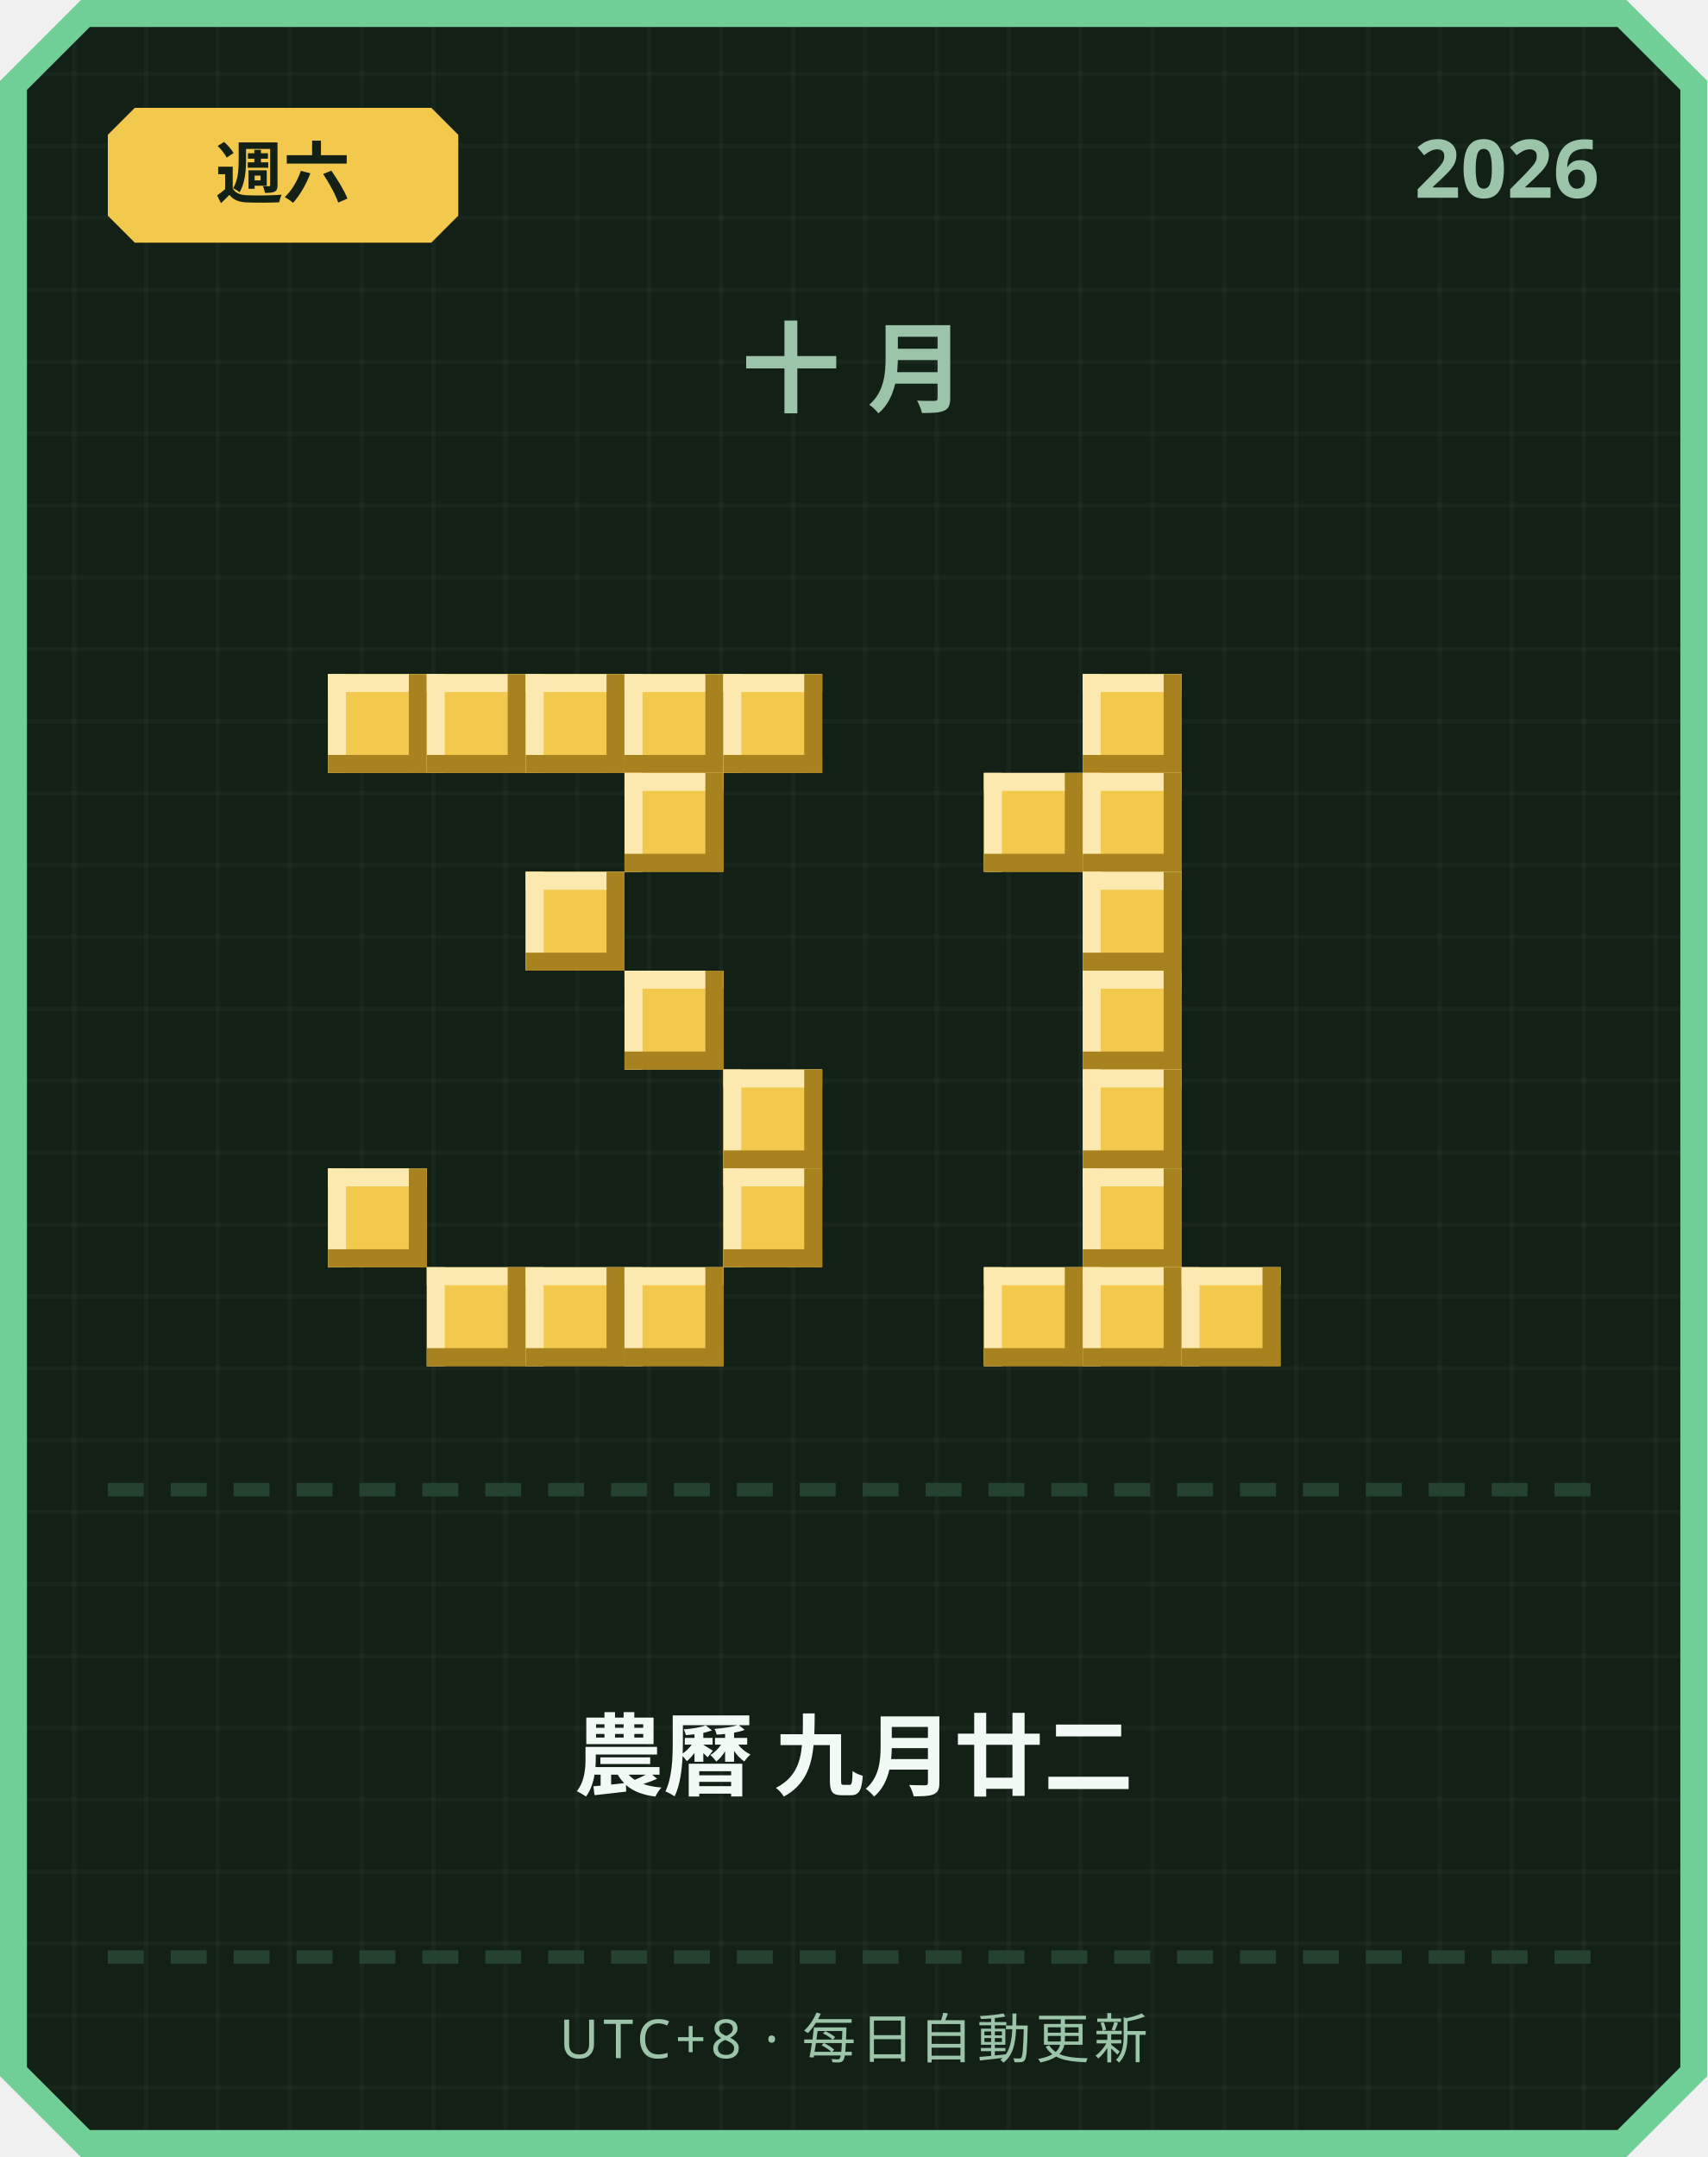
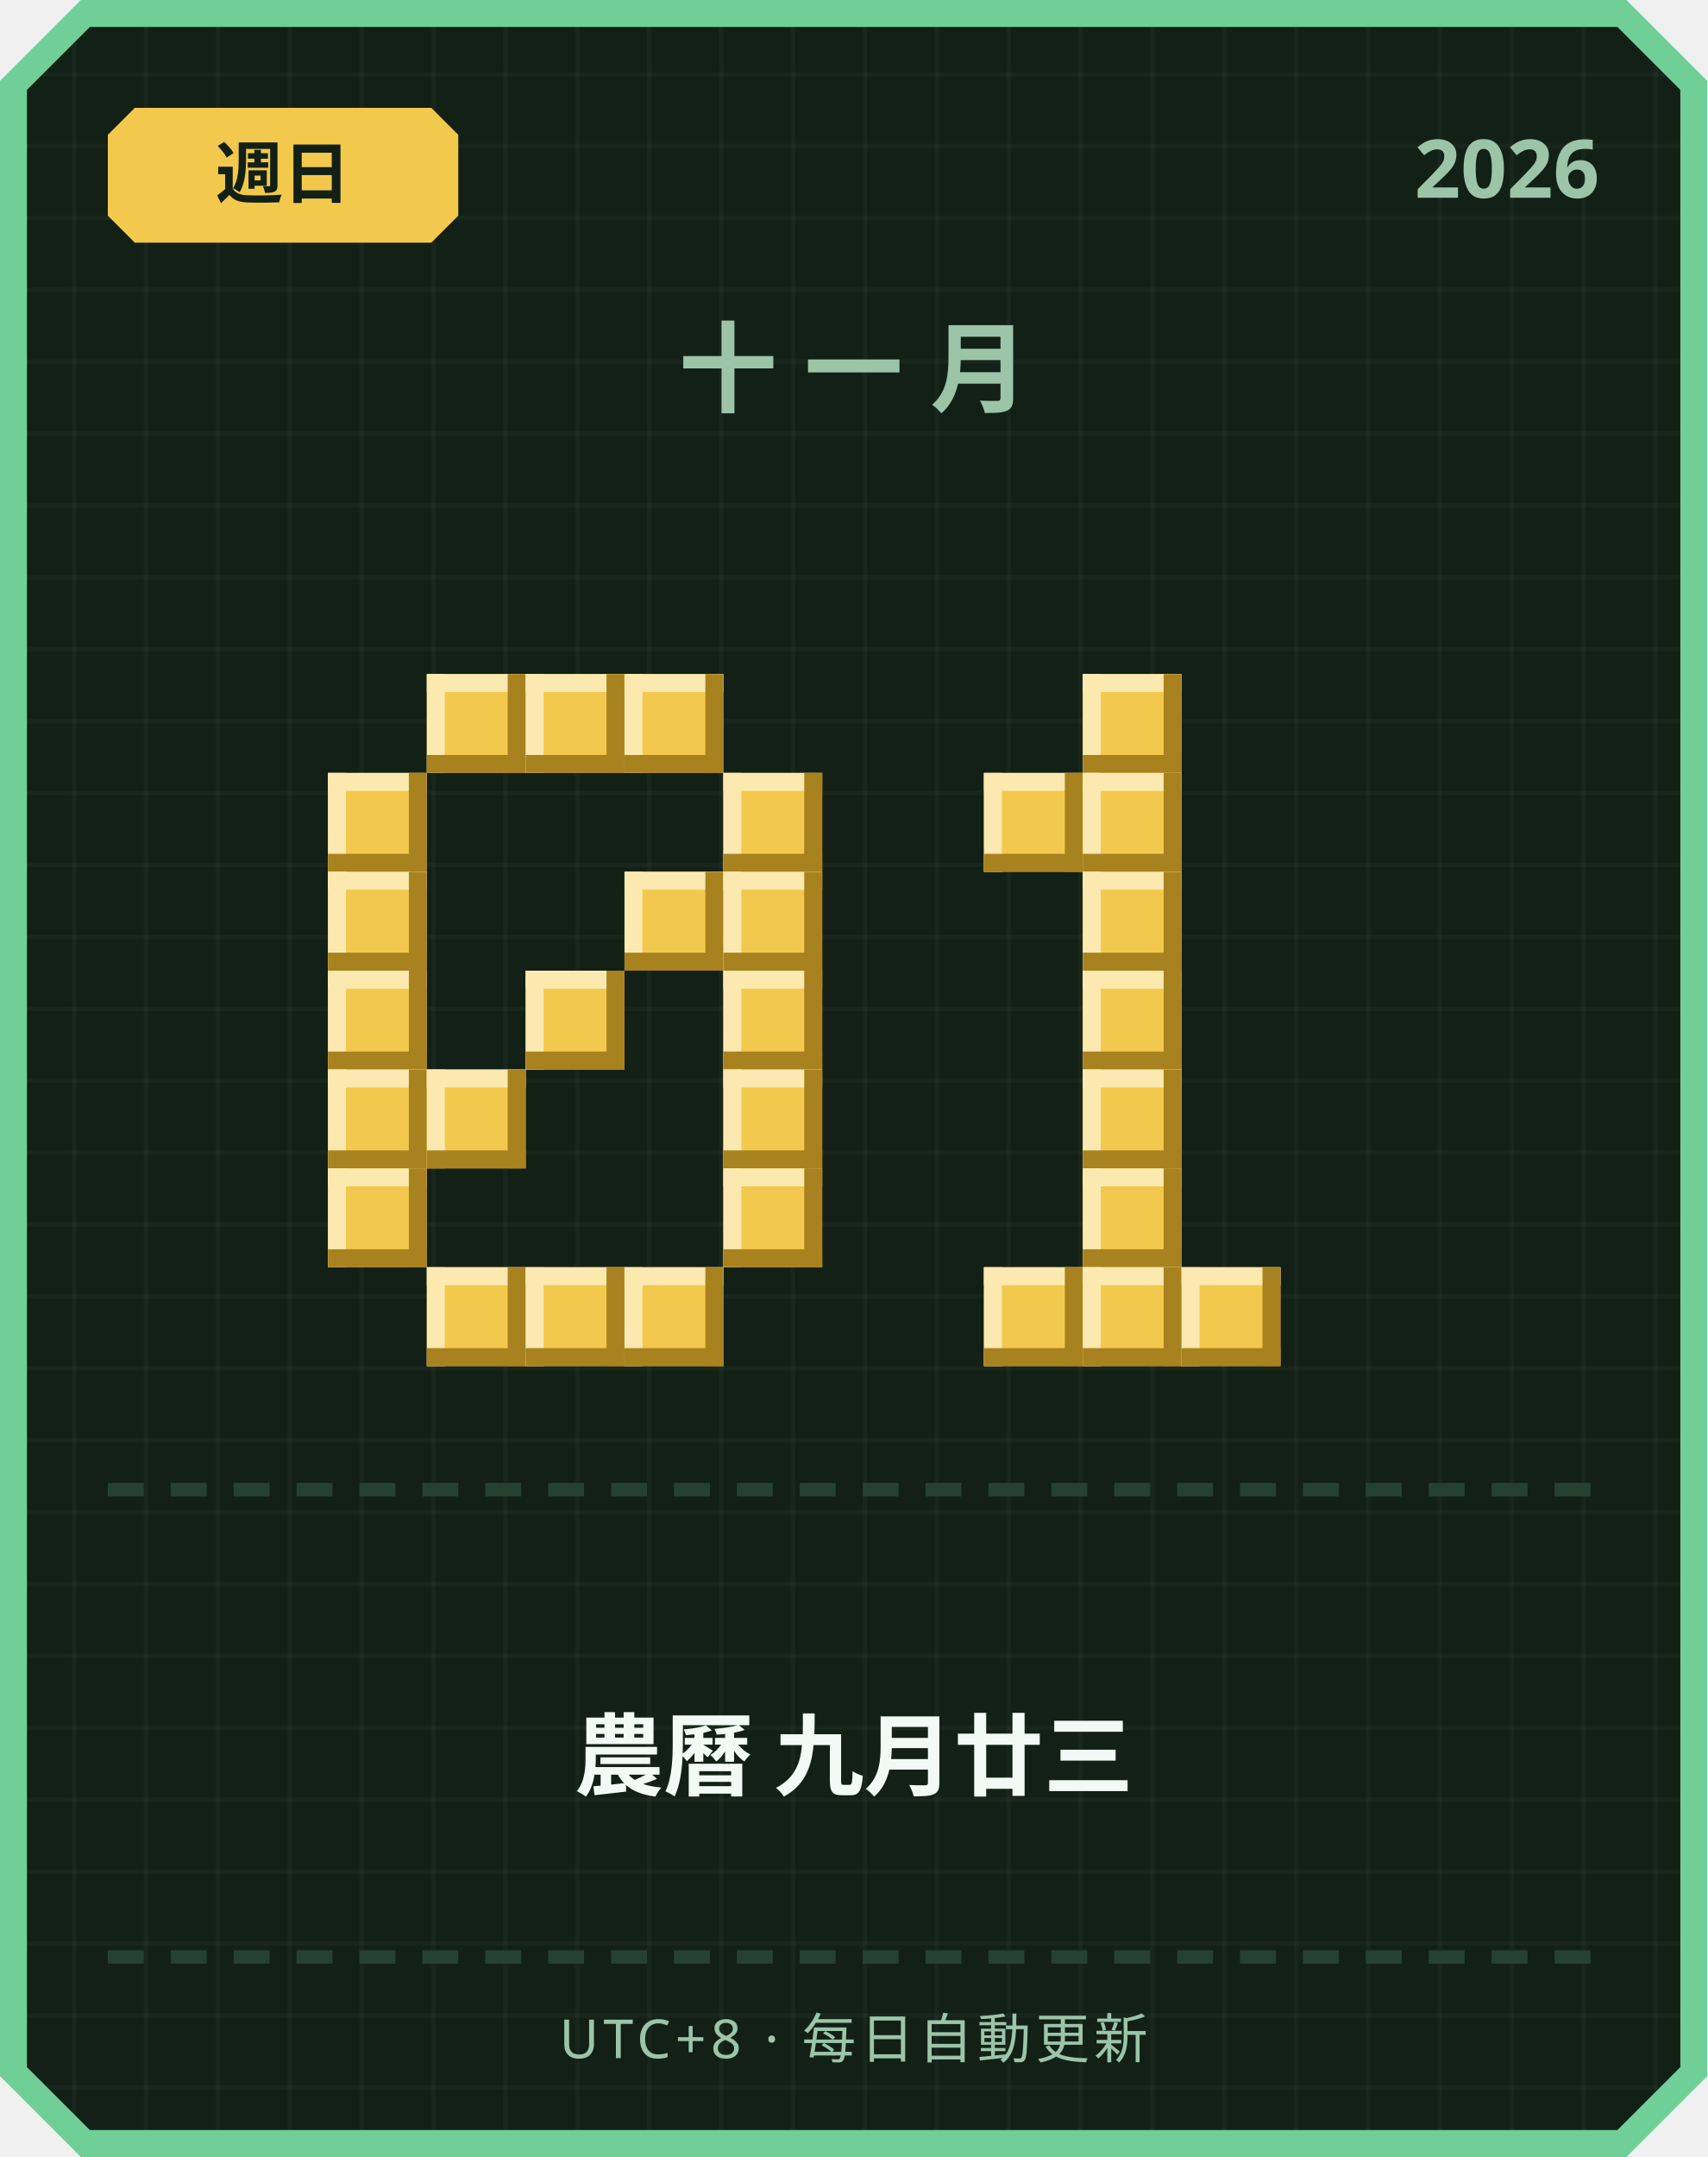
<svg xmlns="http://www.w3.org/2000/svg" width="380" height="480" viewBox="0 0 380 480">
  <defs>
    <pattern id="grid" width="16" height="16" patternUnits="userSpaceOnUse">
      <rect width="16" height="16" fill="#122016" />
      <rect width="1" height="16" fill="#ffffff" opacity="0.03" />
      <rect width="16" height="1" fill="#ffffff" opacity="0.03" />
    </pattern>
  </defs>
  <path d="M 18,0 L 362,0 L 380,18 L 380,462 L 362,480 L 18,480 L 0,462 L 0,18 Z" fill="#6fcf97" />
  <path d="M 20,6 L 360,6 L 374,20 L 374,460 L 360,474 L 20,474 L 6,460 L 6,20 Z" fill="url(#grid)" />
  <path d="M 30,24 L 96,24 L 102,30 L 102,48 L 96,54 L 30,54 L 24,48 L 24,30 Z" fill="#f2c94c" />
-   <text x="63" y="44" text-anchor="middle" font-family="'Segoe UI', sans-serif" font-size="15" font-weight="700" fill="#122016">週六</text>
+   <text x="63" y="44" text-anchor="middle" font-family="'Segoe UI', sans-serif" font-size="15" font-weight="700" fill="#122016">週日</text>
  <text x="356" y="44" text-anchor="end" font-family="'Segoe UI', sans-serif" font-size="18" font-weight="700" fill="#9bc4a8">2026</text>
-   <text x="190" y="90" text-anchor="middle" font-family="'Segoe UI', sans-serif" font-size="22" font-weight="700" letter-spacing="6" fill="#9bc4a8">十月</text>
-   <rect x="73" y="150" width="22" height="22" fill="#f2c94c" />
-   <rect x="73" y="150" width="22" height="4" fill="#fbe9b0" />
-   <rect x="73" y="150" width="4" height="22" fill="#fbe9b0" />
-   <rect x="73" y="168" width="22" height="4" fill="#a8821f" />
-   <rect x="91" y="150" width="4" height="22" fill="#a8821f" />
+   <text x="190" y="90" text-anchor="middle" font-family="'Segoe UI', sans-serif" font-size="22" font-weight="700" letter-spacing="6" fill="#9bc4a8">十一月</text>
  <rect x="95" y="150" width="22" height="22" fill="#f2c94c" />
  <rect x="95" y="150" width="22" height="4" fill="#fbe9b0" />
  <rect x="95" y="150" width="4" height="22" fill="#fbe9b0" />
  <rect x="95" y="168" width="22" height="4" fill="#a8821f" />
  <rect x="113" y="150" width="4" height="22" fill="#a8821f" />
  <rect x="117" y="150" width="22" height="22" fill="#f2c94c" />
  <rect x="117" y="150" width="22" height="4" fill="#fbe9b0" />
  <rect x="117" y="150" width="4" height="22" fill="#fbe9b0" />
  <rect x="117" y="168" width="22" height="4" fill="#a8821f" />
  <rect x="135" y="150" width="4" height="22" fill="#a8821f" />
  <rect x="139" y="150" width="22" height="22" fill="#f2c94c" />
  <rect x="139" y="150" width="22" height="4" fill="#fbe9b0" />
  <rect x="139" y="150" width="4" height="22" fill="#fbe9b0" />
  <rect x="139" y="168" width="22" height="4" fill="#a8821f" />
  <rect x="157" y="150" width="4" height="22" fill="#a8821f" />
-   <rect x="161" y="150" width="22" height="22" fill="#f2c94c" />
-   <rect x="161" y="150" width="22" height="4" fill="#fbe9b0" />
-   <rect x="161" y="150" width="4" height="22" fill="#fbe9b0" />
-   <rect x="161" y="168" width="22" height="4" fill="#a8821f" />
-   <rect x="179" y="150" width="4" height="22" fill="#a8821f" />
-   <rect x="139" y="172" width="22" height="22" fill="#f2c94c" />
-   <rect x="139" y="172" width="22" height="4" fill="#fbe9b0" />
-   <rect x="139" y="172" width="4" height="22" fill="#fbe9b0" />
-   <rect x="139" y="190" width="22" height="4" fill="#a8821f" />
-   <rect x="157" y="172" width="4" height="22" fill="#a8821f" />
-   <rect x="117" y="194" width="22" height="22" fill="#f2c94c" />
-   <rect x="117" y="194" width="22" height="4" fill="#fbe9b0" />
-   <rect x="117" y="194" width="4" height="22" fill="#fbe9b0" />
-   <rect x="117" y="212" width="22" height="4" fill="#a8821f" />
-   <rect x="135" y="194" width="4" height="22" fill="#a8821f" />
-   <rect x="139" y="216" width="22" height="22" fill="#f2c94c" />
-   <rect x="139" y="216" width="22" height="4" fill="#fbe9b0" />
-   <rect x="139" y="216" width="4" height="22" fill="#fbe9b0" />
-   <rect x="139" y="234" width="22" height="4" fill="#a8821f" />
-   <rect x="157" y="216" width="4" height="22" fill="#a8821f" />
+   <rect x="73" y="172" width="22" height="22" fill="#f2c94c" />
+   <rect x="73" y="172" width="22" height="4" fill="#fbe9b0" />
+   <rect x="73" y="172" width="4" height="22" fill="#fbe9b0" />
+   <rect x="73" y="190" width="22" height="4" fill="#a8821f" />
+   <rect x="91" y="172" width="4" height="22" fill="#a8821f" />
+   <rect x="161" y="172" width="22" height="22" fill="#f2c94c" />
+   <rect x="161" y="172" width="22" height="4" fill="#fbe9b0" />
+   <rect x="161" y="172" width="4" height="22" fill="#fbe9b0" />
+   <rect x="161" y="190" width="22" height="4" fill="#a8821f" />
+   <rect x="179" y="172" width="4" height="22" fill="#a8821f" />
+   <rect x="73" y="194" width="22" height="22" fill="#f2c94c" />
+   <rect x="73" y="194" width="22" height="4" fill="#fbe9b0" />
+   <rect x="73" y="194" width="4" height="22" fill="#fbe9b0" />
+   <rect x="73" y="212" width="22" height="4" fill="#a8821f" />
+   <rect x="91" y="194" width="4" height="22" fill="#a8821f" />
+   <rect x="139" y="194" width="22" height="22" fill="#f2c94c" />
+   <rect x="139" y="194" width="22" height="4" fill="#fbe9b0" />
+   <rect x="139" y="194" width="4" height="22" fill="#fbe9b0" />
+   <rect x="139" y="212" width="22" height="4" fill="#a8821f" />
+   <rect x="157" y="194" width="4" height="22" fill="#a8821f" />
+   <rect x="161" y="194" width="22" height="22" fill="#f2c94c" />
+   <rect x="161" y="194" width="22" height="4" fill="#fbe9b0" />
+   <rect x="161" y="194" width="4" height="22" fill="#fbe9b0" />
+   <rect x="161" y="212" width="22" height="4" fill="#a8821f" />
+   <rect x="179" y="194" width="4" height="22" fill="#a8821f" />
+   <rect x="73" y="216" width="22" height="22" fill="#f2c94c" />
+   <rect x="73" y="216" width="22" height="4" fill="#fbe9b0" />
+   <rect x="73" y="216" width="4" height="22" fill="#fbe9b0" />
+   <rect x="73" y="234" width="22" height="4" fill="#a8821f" />
+   <rect x="91" y="216" width="4" height="22" fill="#a8821f" />
+   <rect x="117" y="216" width="22" height="22" fill="#f2c94c" />
+   <rect x="117" y="216" width="22" height="4" fill="#fbe9b0" />
+   <rect x="117" y="216" width="4" height="22" fill="#fbe9b0" />
+   <rect x="117" y="234" width="22" height="4" fill="#a8821f" />
+   <rect x="135" y="216" width="4" height="22" fill="#a8821f" />
+   <rect x="161" y="216" width="22" height="22" fill="#f2c94c" />
+   <rect x="161" y="216" width="22" height="4" fill="#fbe9b0" />
+   <rect x="161" y="216" width="4" height="22" fill="#fbe9b0" />
+   <rect x="161" y="234" width="22" height="4" fill="#a8821f" />
+   <rect x="179" y="216" width="4" height="22" fill="#a8821f" />
+   <rect x="73" y="238" width="22" height="22" fill="#f2c94c" />
+   <rect x="73" y="238" width="22" height="4" fill="#fbe9b0" />
+   <rect x="73" y="238" width="4" height="22" fill="#fbe9b0" />
+   <rect x="73" y="256" width="22" height="4" fill="#a8821f" />
+   <rect x="91" y="238" width="4" height="22" fill="#a8821f" />
+   <rect x="95" y="238" width="22" height="22" fill="#f2c94c" />
+   <rect x="95" y="238" width="22" height="4" fill="#fbe9b0" />
+   <rect x="95" y="238" width="4" height="22" fill="#fbe9b0" />
+   <rect x="95" y="256" width="22" height="4" fill="#a8821f" />
+   <rect x="113" y="238" width="4" height="22" fill="#a8821f" />
  <rect x="161" y="238" width="22" height="22" fill="#f2c94c" />
  <rect x="161" y="238" width="22" height="4" fill="#fbe9b0" />
  <rect x="161" y="238" width="4" height="22" fill="#fbe9b0" />
  <rect x="161" y="256" width="22" height="4" fill="#a8821f" />
  <rect x="179" y="238" width="4" height="22" fill="#a8821f" />
  <rect x="73" y="260" width="22" height="22" fill="#f2c94c" />
  <rect x="73" y="260" width="22" height="4" fill="#fbe9b0" />
  <rect x="73" y="260" width="4" height="22" fill="#fbe9b0" />
  <rect x="73" y="278" width="22" height="4" fill="#a8821f" />
  <rect x="91" y="260" width="4" height="22" fill="#a8821f" />
  <rect x="161" y="260" width="22" height="22" fill="#f2c94c" />
  <rect x="161" y="260" width="22" height="4" fill="#fbe9b0" />
  <rect x="161" y="260" width="4" height="22" fill="#fbe9b0" />
  <rect x="161" y="278" width="22" height="4" fill="#a8821f" />
  <rect x="179" y="260" width="4" height="22" fill="#a8821f" />
  <rect x="95" y="282" width="22" height="22" fill="#f2c94c" />
  <rect x="95" y="282" width="22" height="4" fill="#fbe9b0" />
  <rect x="95" y="282" width="4" height="22" fill="#fbe9b0" />
  <rect x="95" y="300" width="22" height="4" fill="#a8821f" />
  <rect x="113" y="282" width="4" height="22" fill="#a8821f" />
  <rect x="117" y="282" width="22" height="22" fill="#f2c94c" />
  <rect x="117" y="282" width="22" height="4" fill="#fbe9b0" />
  <rect x="117" y="282" width="4" height="22" fill="#fbe9b0" />
  <rect x="117" y="300" width="22" height="4" fill="#a8821f" />
  <rect x="135" y="282" width="4" height="22" fill="#a8821f" />
  <rect x="139" y="282" width="22" height="22" fill="#f2c94c" />
  <rect x="139" y="282" width="22" height="4" fill="#fbe9b0" />
  <rect x="139" y="282" width="4" height="22" fill="#fbe9b0" />
  <rect x="139" y="300" width="22" height="4" fill="#a8821f" />
  <rect x="157" y="282" width="4" height="22" fill="#a8821f" />
  <rect x="241" y="150" width="22" height="22" fill="#f2c94c" />
  <rect x="241" y="150" width="22" height="4" fill="#fbe9b0" />
  <rect x="241" y="150" width="4" height="22" fill="#fbe9b0" />
  <rect x="241" y="168" width="22" height="4" fill="#a8821f" />
  <rect x="259" y="150" width="4" height="22" fill="#a8821f" />
  <rect x="219" y="172" width="22" height="22" fill="#f2c94c" />
  <rect x="219" y="172" width="22" height="4" fill="#fbe9b0" />
  <rect x="219" y="172" width="4" height="22" fill="#fbe9b0" />
  <rect x="219" y="190" width="22" height="4" fill="#a8821f" />
  <rect x="237" y="172" width="4" height="22" fill="#a8821f" />
  <rect x="241" y="172" width="22" height="22" fill="#f2c94c" />
  <rect x="241" y="172" width="22" height="4" fill="#fbe9b0" />
  <rect x="241" y="172" width="4" height="22" fill="#fbe9b0" />
  <rect x="241" y="190" width="22" height="4" fill="#a8821f" />
  <rect x="259" y="172" width="4" height="22" fill="#a8821f" />
  <rect x="241" y="194" width="22" height="22" fill="#f2c94c" />
  <rect x="241" y="194" width="22" height="4" fill="#fbe9b0" />
  <rect x="241" y="194" width="4" height="22" fill="#fbe9b0" />
  <rect x="241" y="212" width="22" height="4" fill="#a8821f" />
  <rect x="259" y="194" width="4" height="22" fill="#a8821f" />
  <rect x="241" y="216" width="22" height="22" fill="#f2c94c" />
  <rect x="241" y="216" width="22" height="4" fill="#fbe9b0" />
  <rect x="241" y="216" width="4" height="22" fill="#fbe9b0" />
  <rect x="241" y="234" width="22" height="4" fill="#a8821f" />
  <rect x="259" y="216" width="4" height="22" fill="#a8821f" />
  <rect x="241" y="238" width="22" height="22" fill="#f2c94c" />
  <rect x="241" y="238" width="22" height="4" fill="#fbe9b0" />
  <rect x="241" y="238" width="4" height="22" fill="#fbe9b0" />
  <rect x="241" y="256" width="22" height="4" fill="#a8821f" />
  <rect x="259" y="238" width="4" height="22" fill="#a8821f" />
  <rect x="241" y="260" width="22" height="22" fill="#f2c94c" />
  <rect x="241" y="260" width="22" height="4" fill="#fbe9b0" />
  <rect x="241" y="260" width="4" height="22" fill="#fbe9b0" />
  <rect x="241" y="278" width="22" height="4" fill="#a8821f" />
  <rect x="259" y="260" width="4" height="22" fill="#a8821f" />
  <rect x="219" y="282" width="22" height="22" fill="#f2c94c" />
  <rect x="219" y="282" width="22" height="4" fill="#fbe9b0" />
  <rect x="219" y="282" width="4" height="22" fill="#fbe9b0" />
  <rect x="219" y="300" width="22" height="4" fill="#a8821f" />
  <rect x="237" y="282" width="4" height="22" fill="#a8821f" />
  <rect x="241" y="282" width="22" height="22" fill="#f2c94c" />
  <rect x="241" y="282" width="22" height="4" fill="#fbe9b0" />
  <rect x="241" y="282" width="4" height="22" fill="#fbe9b0" />
  <rect x="241" y="300" width="22" height="4" fill="#a8821f" />
  <rect x="259" y="282" width="4" height="22" fill="#a8821f" />
  <rect x="263" y="282" width="22" height="22" fill="#f2c94c" />
  <rect x="263" y="282" width="22" height="4" fill="#fbe9b0" />
  <rect x="263" y="282" width="4" height="22" fill="#fbe9b0" />
  <rect x="263" y="300" width="22" height="4" fill="#a8821f" />
  <rect x="281" y="282" width="4" height="22" fill="#a8821f" />
  <rect x="24" y="330" width="8" height="3" fill="#254230" />
  <rect x="38" y="330" width="8" height="3" fill="#254230" />
  <rect x="52" y="330" width="8" height="3" fill="#254230" />
  <rect x="66" y="330" width="8" height="3" fill="#254230" />
  <rect x="80" y="330" width="8" height="3" fill="#254230" />
  <rect x="94" y="330" width="8" height="3" fill="#254230" />
  <rect x="108" y="330" width="8" height="3" fill="#254230" />
  <rect x="122" y="330" width="8" height="3" fill="#254230" />
  <rect x="136" y="330" width="8" height="3" fill="#254230" />
  <rect x="150" y="330" width="8" height="3" fill="#254230" />
  <rect x="164" y="330" width="8" height="3" fill="#254230" />
  <rect x="178" y="330" width="8" height="3" fill="#254230" />
  <rect x="192" y="330" width="8" height="3" fill="#254230" />
  <rect x="206" y="330" width="8" height="3" fill="#254230" />
  <rect x="220" y="330" width="8" height="3" fill="#254230" />
  <rect x="234" y="330" width="8" height="3" fill="#254230" />
  <rect x="248" y="330" width="8" height="3" fill="#254230" />
  <rect x="262" y="330" width="8" height="3" fill="#254230" />
  <rect x="276" y="330" width="8" height="3" fill="#254230" />
  <rect x="290" y="330" width="8" height="3" fill="#254230" />
  <rect x="304" y="330" width="8" height="3" fill="#254230" />
  <rect x="318" y="330" width="8" height="3" fill="#254230" />
  <rect x="332" y="330" width="8" height="3" fill="#254230" />
  <rect x="346" y="330" width="8" height="3" fill="#254230" />
-   <text x="190" y="398" text-anchor="middle" font-family="'Segoe UI', 'Microsoft JhengHei', sans-serif" font-size="20" font-weight="700" fill="#f1faf4">農曆 九月廿二</text>
+   <text x="190" y="398" text-anchor="middle" font-family="'Segoe UI', 'Microsoft JhengHei', sans-serif" font-size="20" font-weight="700" fill="#f1faf4">農曆 九月廿三</text>
  <rect x="24" y="434" width="8" height="3" fill="#254230" />
  <rect x="38" y="434" width="8" height="3" fill="#254230" />
  <rect x="52" y="434" width="8" height="3" fill="#254230" />
  <rect x="66" y="434" width="8" height="3" fill="#254230" />
  <rect x="80" y="434" width="8" height="3" fill="#254230" />
  <rect x="94" y="434" width="8" height="3" fill="#254230" />
  <rect x="108" y="434" width="8" height="3" fill="#254230" />
  <rect x="122" y="434" width="8" height="3" fill="#254230" />
  <rect x="136" y="434" width="8" height="3" fill="#254230" />
  <rect x="150" y="434" width="8" height="3" fill="#254230" />
  <rect x="164" y="434" width="8" height="3" fill="#254230" />
  <rect x="178" y="434" width="8" height="3" fill="#254230" />
  <rect x="192" y="434" width="8" height="3" fill="#254230" />
  <rect x="206" y="434" width="8" height="3" fill="#254230" />
  <rect x="220" y="434" width="8" height="3" fill="#254230" />
  <rect x="234" y="434" width="8" height="3" fill="#254230" />
  <rect x="248" y="434" width="8" height="3" fill="#254230" />
  <rect x="262" y="434" width="8" height="3" fill="#254230" />
  <rect x="276" y="434" width="8" height="3" fill="#254230" />
  <rect x="290" y="434" width="8" height="3" fill="#254230" />
  <rect x="304" y="434" width="8" height="3" fill="#254230" />
  <rect x="318" y="434" width="8" height="3" fill="#254230" />
  <rect x="332" y="434" width="8" height="3" fill="#254230" />
  <rect x="346" y="434" width="8" height="3" fill="#254230" />
  <text x="190" y="458" text-anchor="middle" font-family="'Segoe UI', sans-serif" font-size="12" letter-spacing="1" fill="#9bc4a8">UTC+8 · 每日自動更新</text>
</svg>
